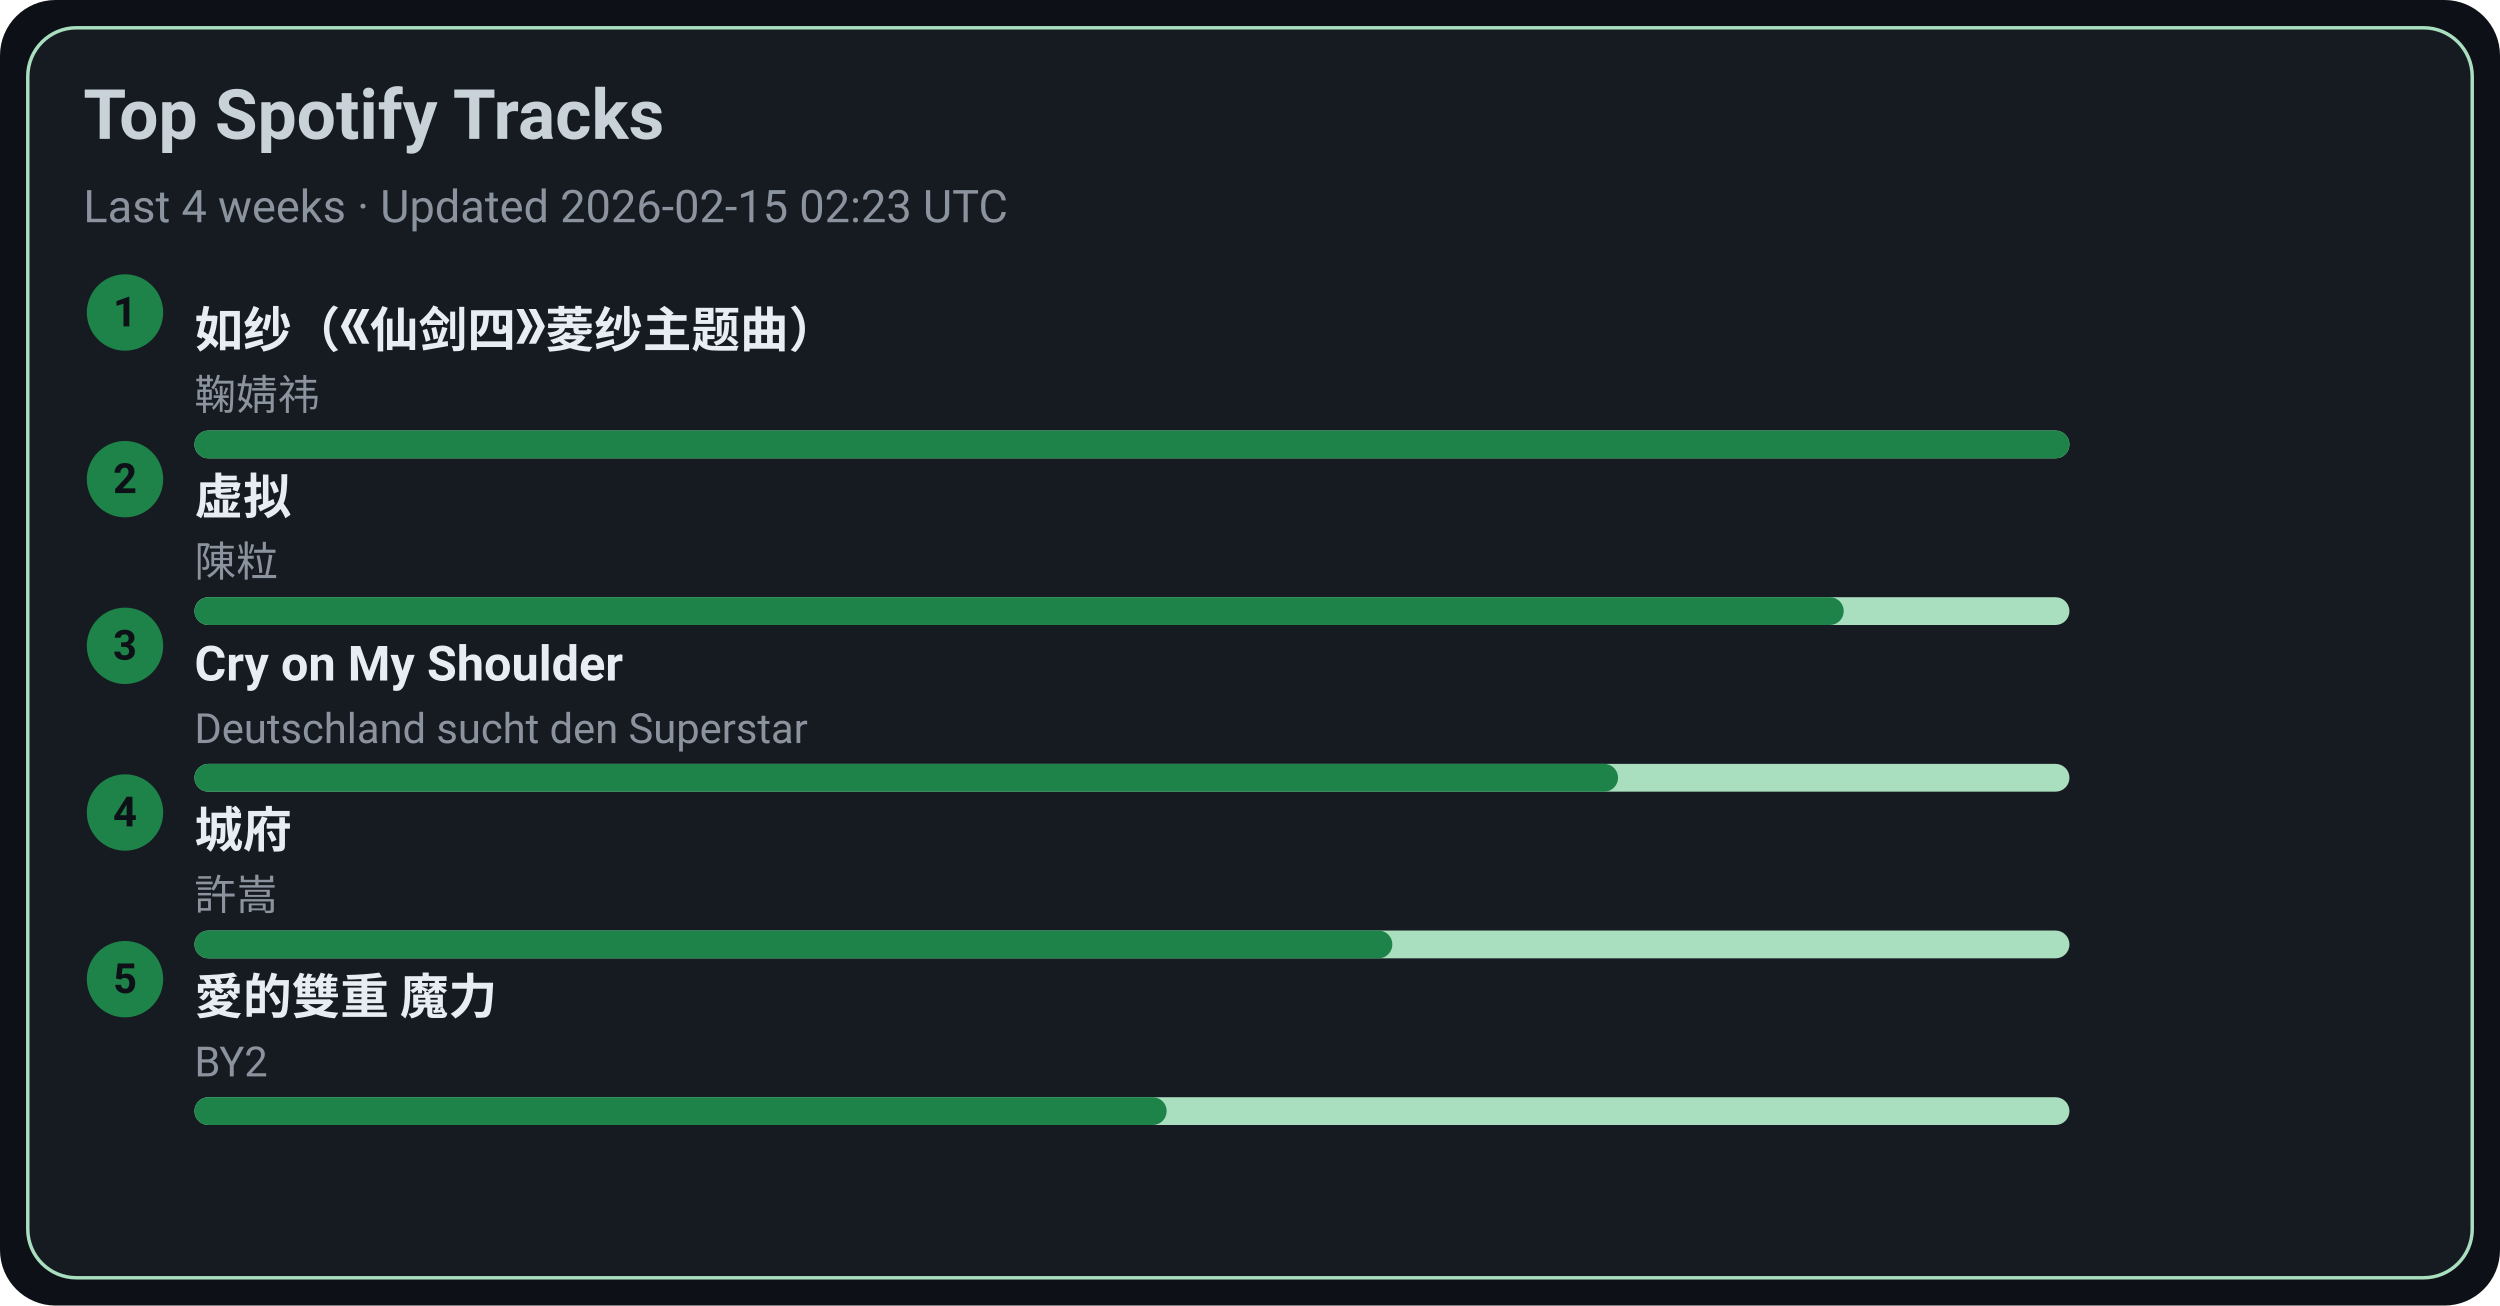
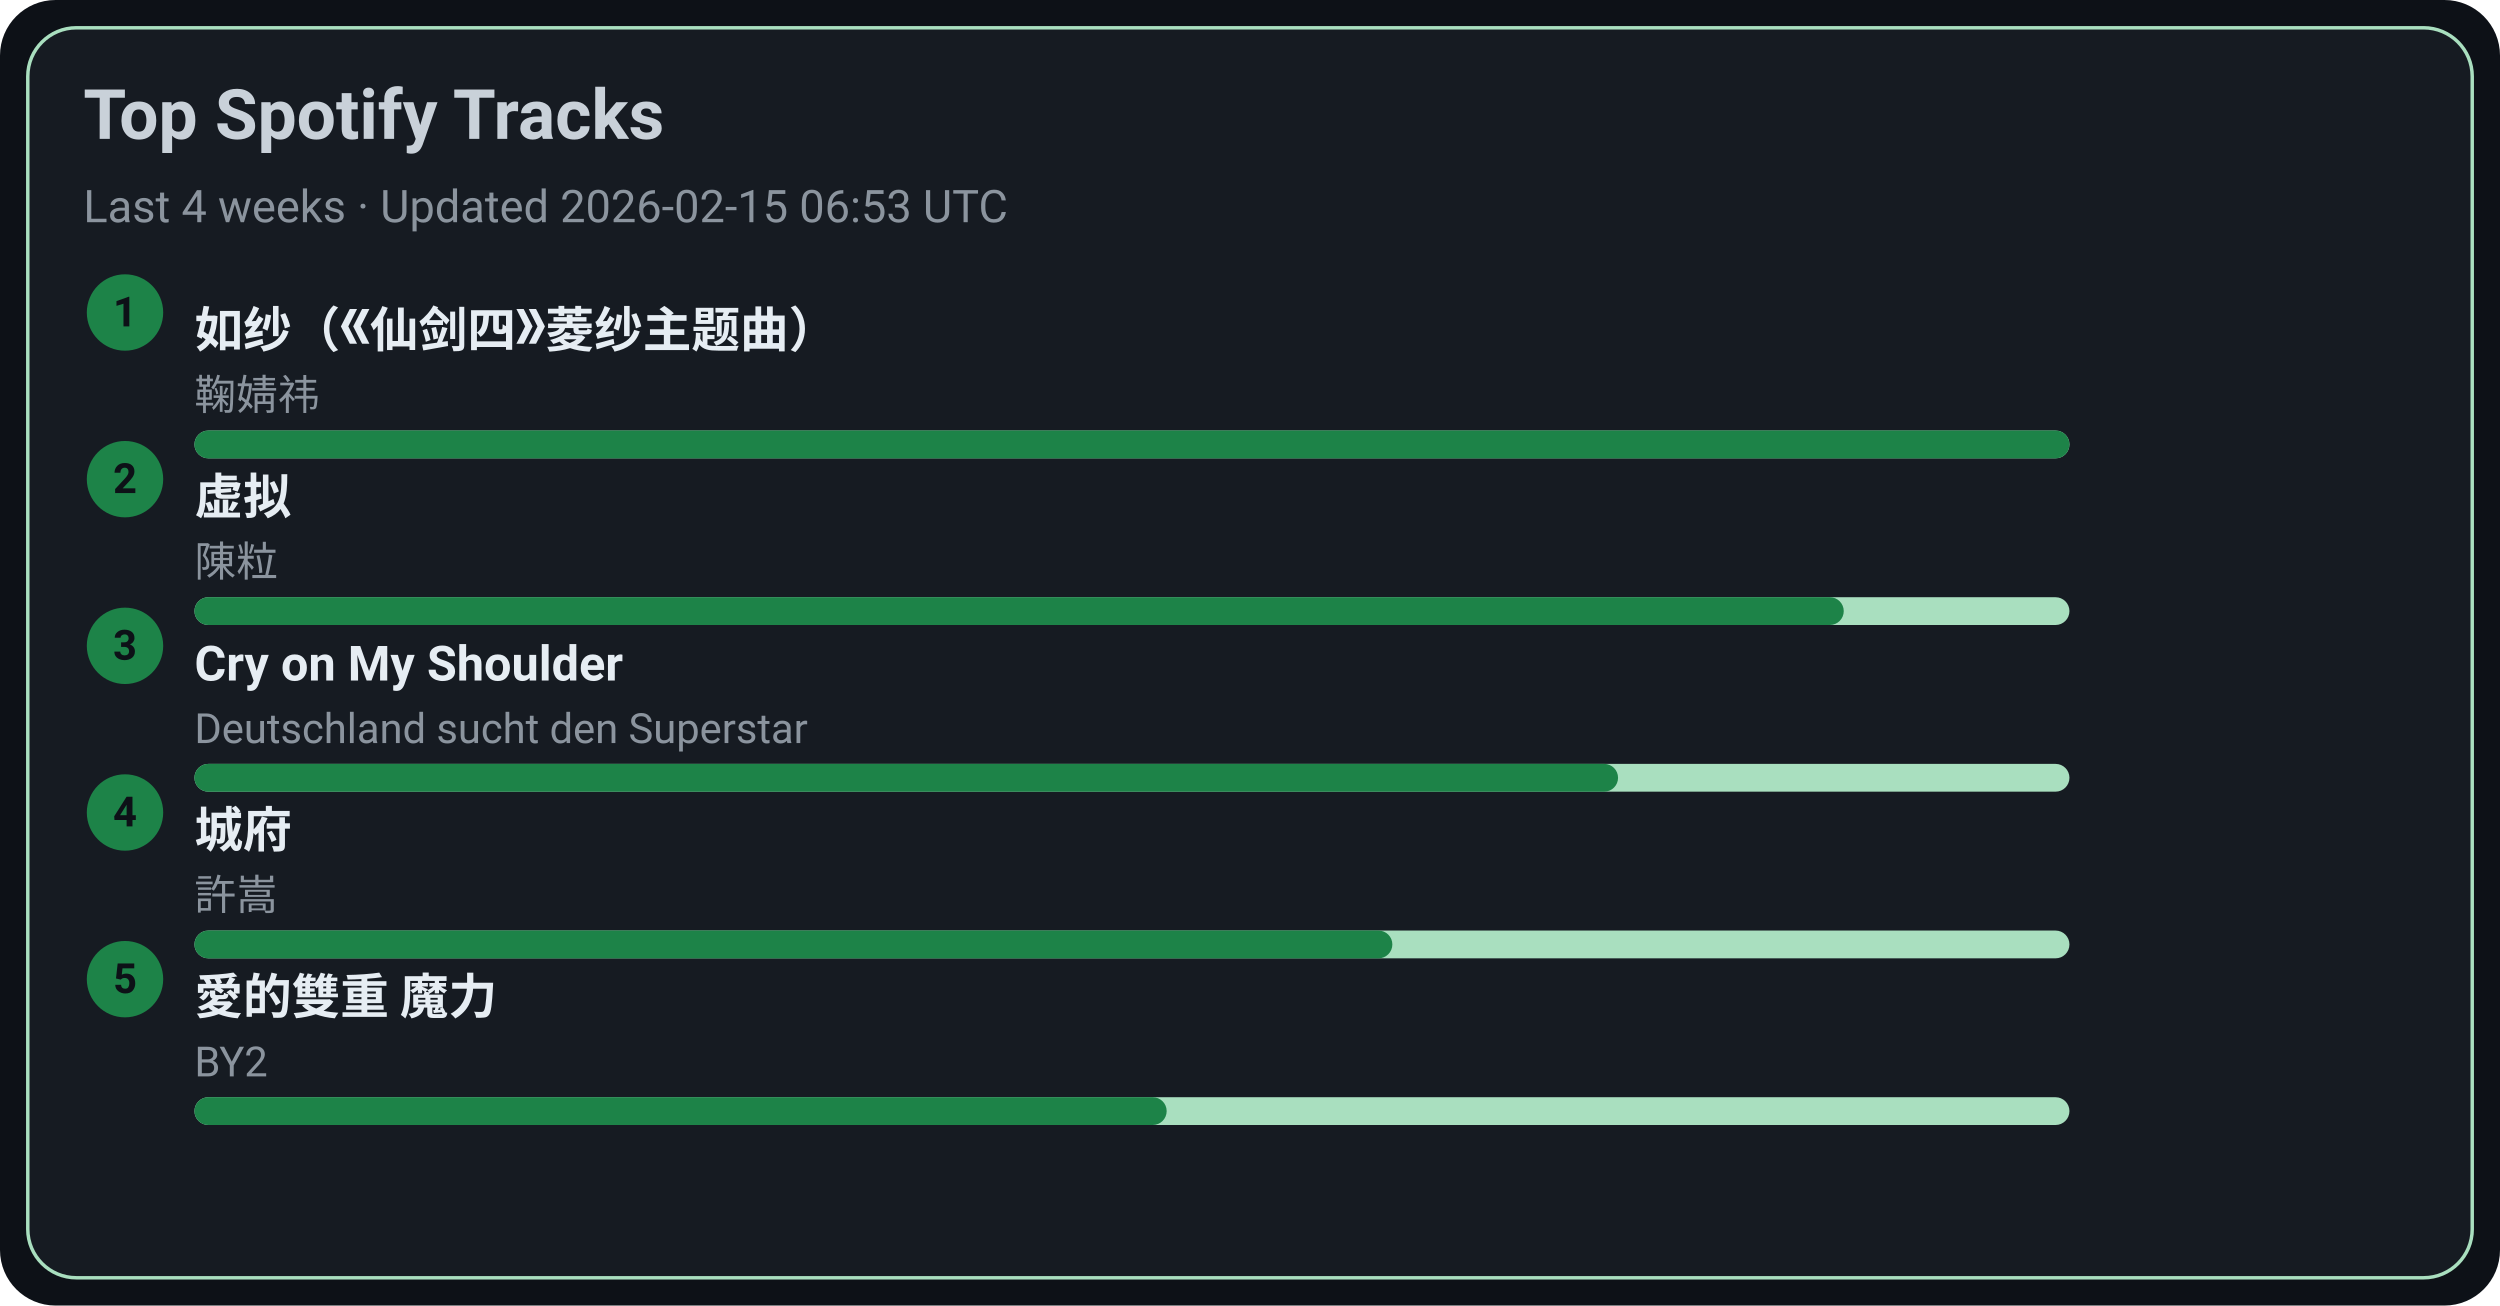
<svg xmlns="http://www.w3.org/2000/svg" width="720" height="376" viewBox="0 0 720 376">
  <style>text{font-family:-apple-system,BlinkMacSystemFont,Segoe UI,Roboto,Ubuntu,Helvetica Neue,Arial,Noto Sans,sans-serif}</style>
  <rect width="720" height="376" rx="16" fill="#0d1117" />
  <rect x="8" y="8" width="704" height="360" rx="14" fill="#161b22" stroke="#A9DFBF" />
  <text x="24" y="40" font-size="20" fill="#c9d1d9" font-weight="600">Top Spotify Tracks</text>
-   <text x="24" y="64" font-size="13" fill="#8b949e">Last 4 weeks · Updated 2026-02-15 02:23 UTC</text>
+   <text x="24" y="64" font-size="13" fill="#8b949e">Last 4 weeks · Updated 2026-02-15 06:53 UTC</text>
  <circle cx="36" cy="90" r="11" fill="#1D8348" />
  <text x="36" y="94" text-anchor="middle" font-size="12" fill="#0d1117" font-weight="700">1</text>
  <a href="https://open.spotify.com/track/69FUNgvEVkNbHq43lgvdme" target="_blank" rel="noopener noreferrer">
    <text x="56" y="100" font-size="14" fill="#e6edf3" font-weight="600">如纱（《仙剑四》菱纱主题曲）</text>
  </a>
  <text x="56" y="118" font-size="12" fill="#8b949e">鞠婧祎</text>
  <rect x="56" y="124" width="540" height="8" rx="4" fill="#A9DFBF" />
  <rect x="56" y="124" width="540" height="8" rx="4" fill="#1D8348" />
  <circle cx="36" cy="138" r="11" fill="#1D8348" />
  <text x="36" y="142" text-anchor="middle" font-size="12" fill="#0d1117" font-weight="700">2</text>
  <a href="https://open.spotify.com/track/5l9sg05BhpfsdLfRvjGsAf" target="_blank" rel="noopener noreferrer">
    <text x="56" y="148" font-size="14" fill="#e6edf3" font-weight="600">虚拟</text>
  </a>
  <text x="56" y="166" font-size="12" fill="#8b949e">陳粒</text>
  <rect x="56" y="172" width="540" height="8" rx="4" fill="#A9DFBF" />
  <rect x="56" y="172" width="475" height="8" rx="4" fill="#1D8348" />
  <circle cx="36" cy="186" r="11" fill="#1D8348" />
  <text x="36" y="190" text-anchor="middle" font-size="12" fill="#0d1117" font-weight="700">3</text>
  <a href="https://open.spotify.com/track/6usmG2MoD0C0Lc2pNgCVWV" target="_blank" rel="noopener noreferrer">
    <text x="56" y="196" font-size="14" fill="#e6edf3" font-weight="600">Cry on My Shoulder</text>
  </a>
  <text x="56" y="214" font-size="12" fill="#8b949e">Deutschland sucht den Superstar</text>
  <rect x="56" y="220" width="540" height="8" rx="4" fill="#A9DFBF" />
  <rect x="56" y="220" width="410" height="8" rx="4" fill="#1D8348" />
  <circle cx="36" cy="234" r="11" fill="#1D8348" />
  <text x="36" y="238" text-anchor="middle" font-size="12" fill="#0d1117" font-weight="700">4</text>
  <a href="https://open.spotify.com/track/4AmlSf7hye0QVpnHCcEoEw" target="_blank" rel="noopener noreferrer">
    <text x="56" y="244" font-size="14" fill="#e6edf3" font-weight="600">城府</text>
  </a>
  <text x="56" y="262" font-size="12" fill="#8b949e">許嵩</text>
  <rect x="56" y="268" width="540" height="8" rx="4" fill="#A9DFBF" />
  <rect x="56" y="268" width="345" height="8" rx="4" fill="#1D8348" />
  <circle cx="36" cy="282" r="11" fill="#1D8348" />
  <text x="36" y="286" text-anchor="middle" font-size="12" fill="#0d1117" font-weight="700">5</text>
  <a href="https://open.spotify.com/track/0yYmS4k3R0TTdDhvOBxRVp" target="_blank" rel="noopener noreferrer">
    <text x="56" y="292" font-size="14" fill="#e6edf3" font-weight="600">愛的雙重 魔力</text>
  </a>
  <text x="56" y="310" font-size="12" fill="#8b949e">BY2</text>
  <rect x="56" y="316" width="540" height="8" rx="4" fill="#A9DFBF" />
  <rect x="56" y="316" width="280" height="8" rx="4" fill="#1D8348" />
</svg>
